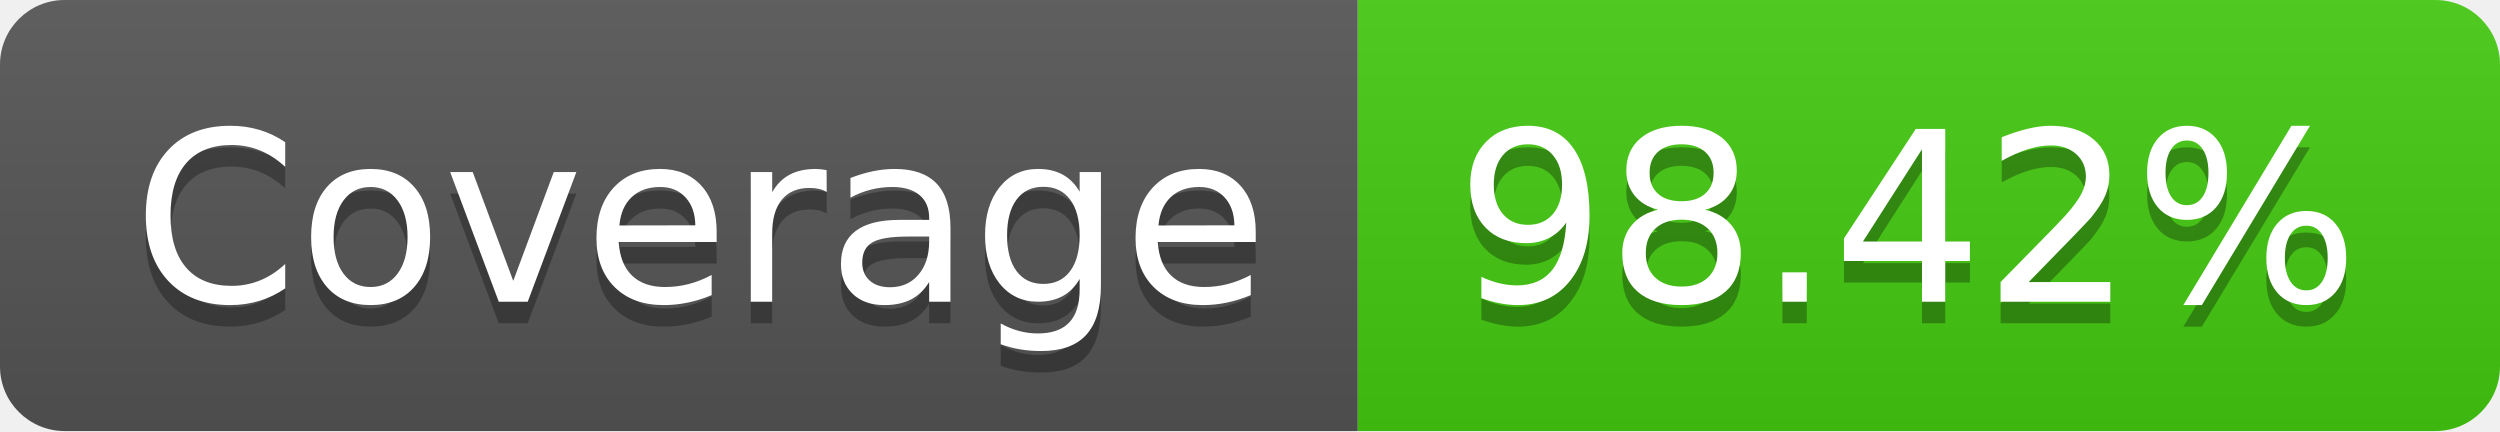
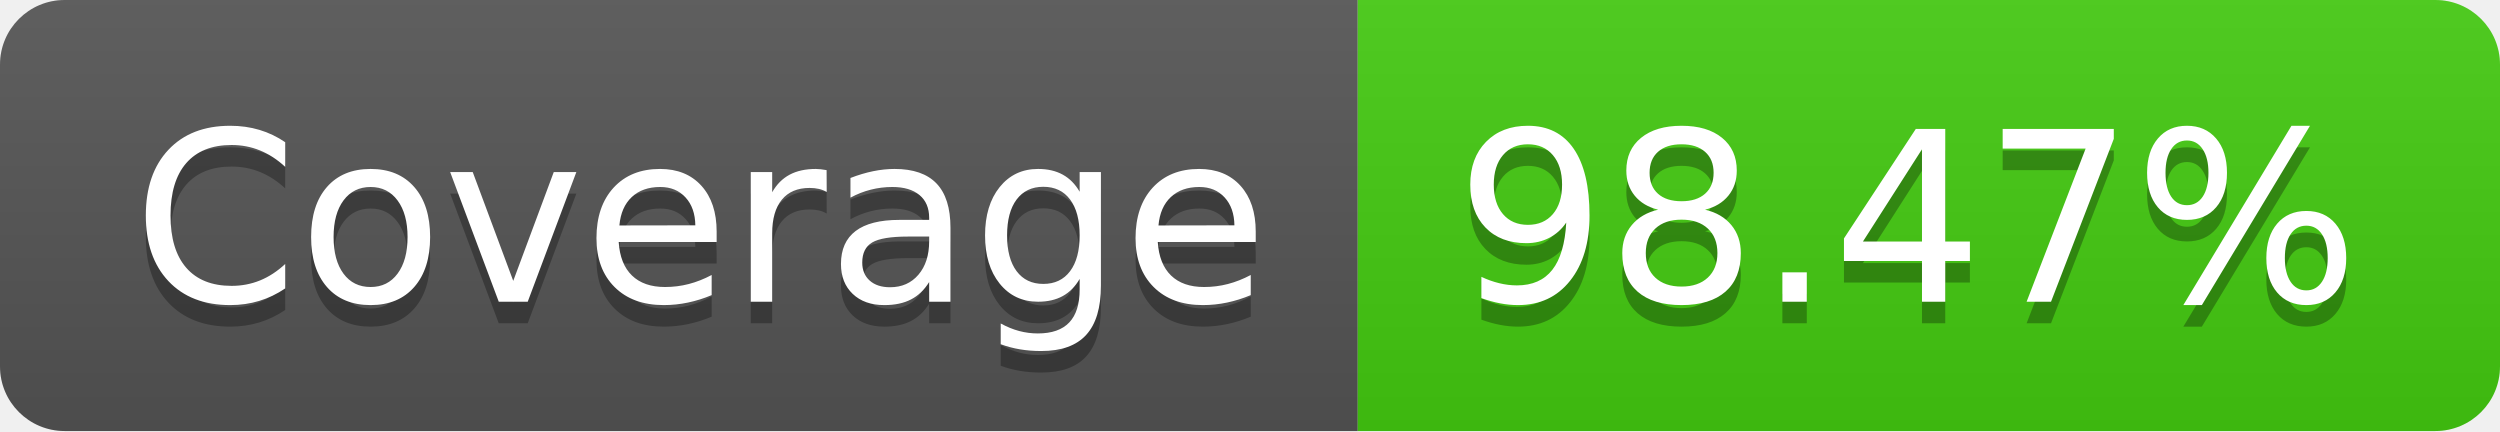
- <svg xmlns="http://www.w3.org/2000/svg" width="116" height="20" role="img" aria-label="Coverage: 98.42%">
+ <svg xmlns="http://www.w3.org/2000/svg" width="116" height="20" role="img" aria-label="Coverage: 98.47%">
  <linearGradient id="s" x2="0" y2="100%">
    <stop offset="0" stop-color="#bbb" stop-opacity=".1" />
    <stop offset="1" stop-opacity=".1" />
  </linearGradient>
  <clipPath id="r">
    <rect width="116" height="20" rx="3" fill="#fff" />
  </clipPath>
  <g clip-path="url(#r)">
    <rect width="63" height="20" fill="#555" />
    <rect x="63" width="53" height="20" fill="#4c1" />
    <rect width="116" height="20" fill="url(#s)" />
  </g>
  <g fill="#fff" text-anchor="middle" font-family="Verdana,Geneva,DejaVu Sans,sans-serif" text-rendering="geometricPrecision" font-size="110">
    <text aria-hidden="true" x="325" y="150" fill="#010101" fill-opacity=".3" transform="scale(.1)" textLength="530">Coverage</text>
    <text x="325" y="140" transform="scale(.1)" fill="#fff" textLength="530">Coverage</text>
-     <text aria-hidden="true" x="885" y="150" fill="#010101" fill-opacity=".3" transform="scale(.1)" textLength="430">98.42%</text>
-     <text x="885" y="140" transform="scale(.1)" fill="#fff" textLength="430">98.42%</text>
+     <text aria-hidden="true" x="885" y="150" fill="#010101" fill-opacity=".3" transform="scale(.1)" textLength="430">98.47%</text>
+     <text x="885" y="140" transform="scale(.1)" fill="#fff" textLength="430">98.47%</text>
  </g>
</svg>
